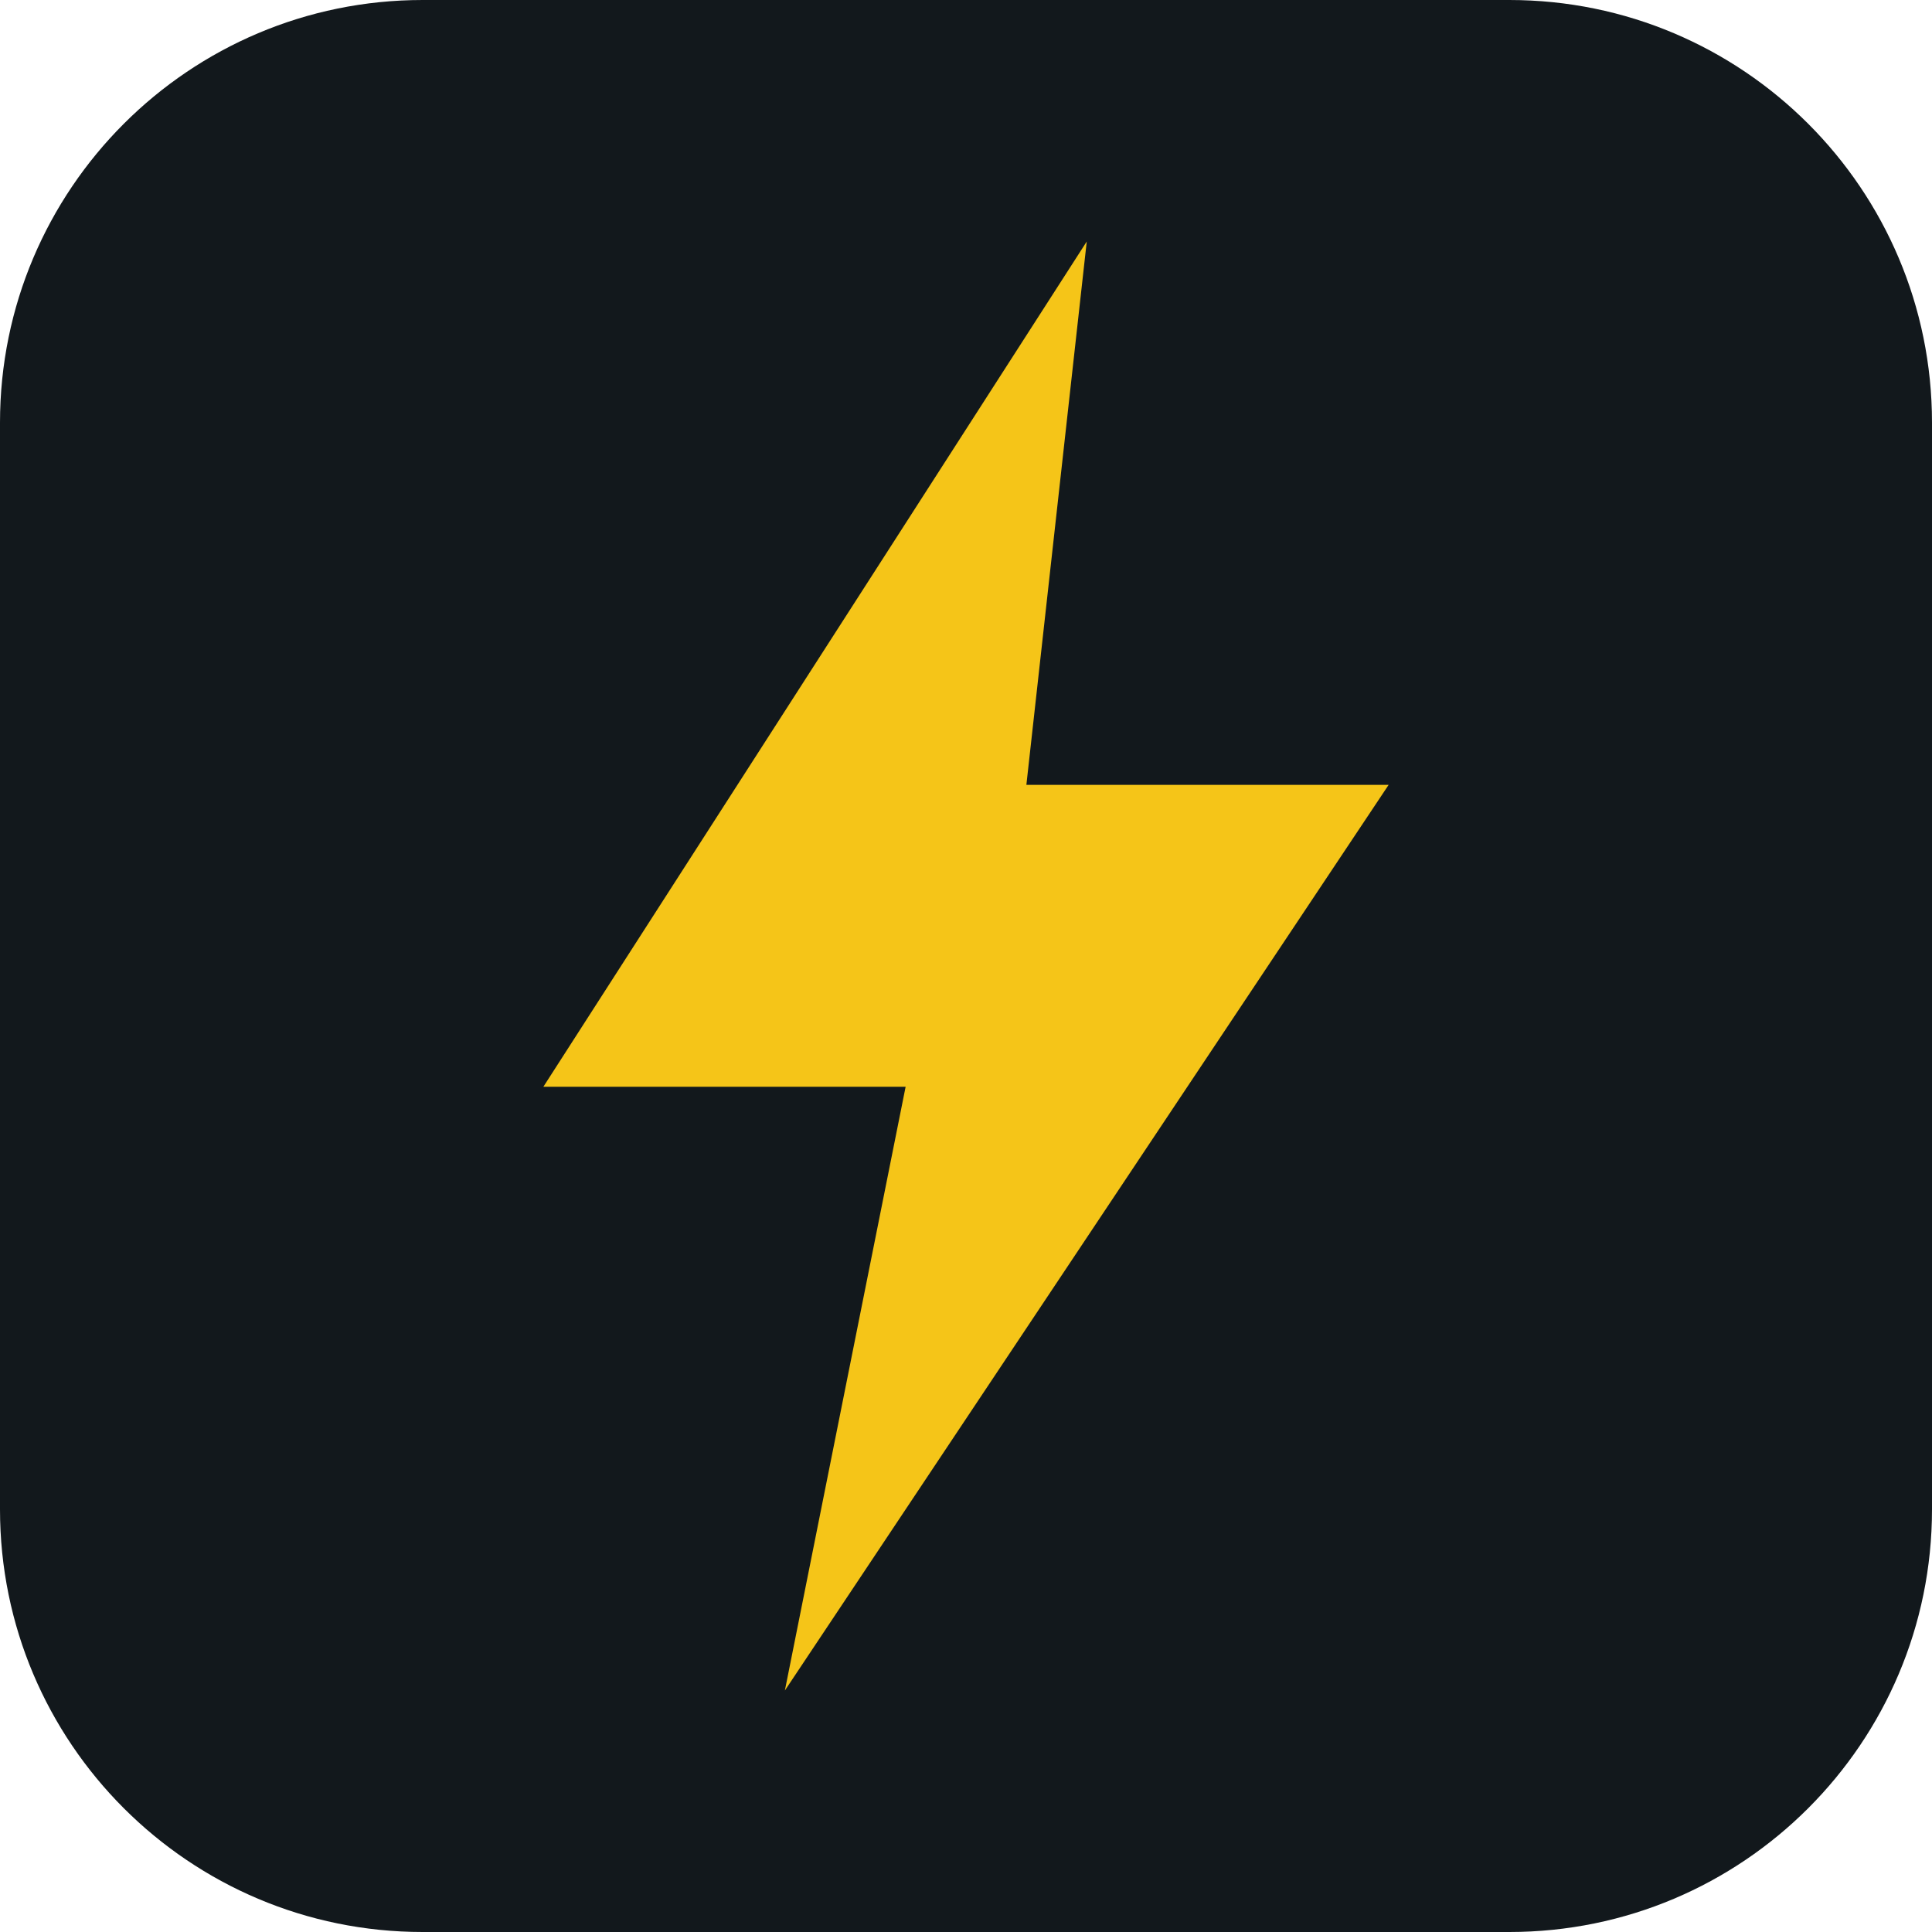
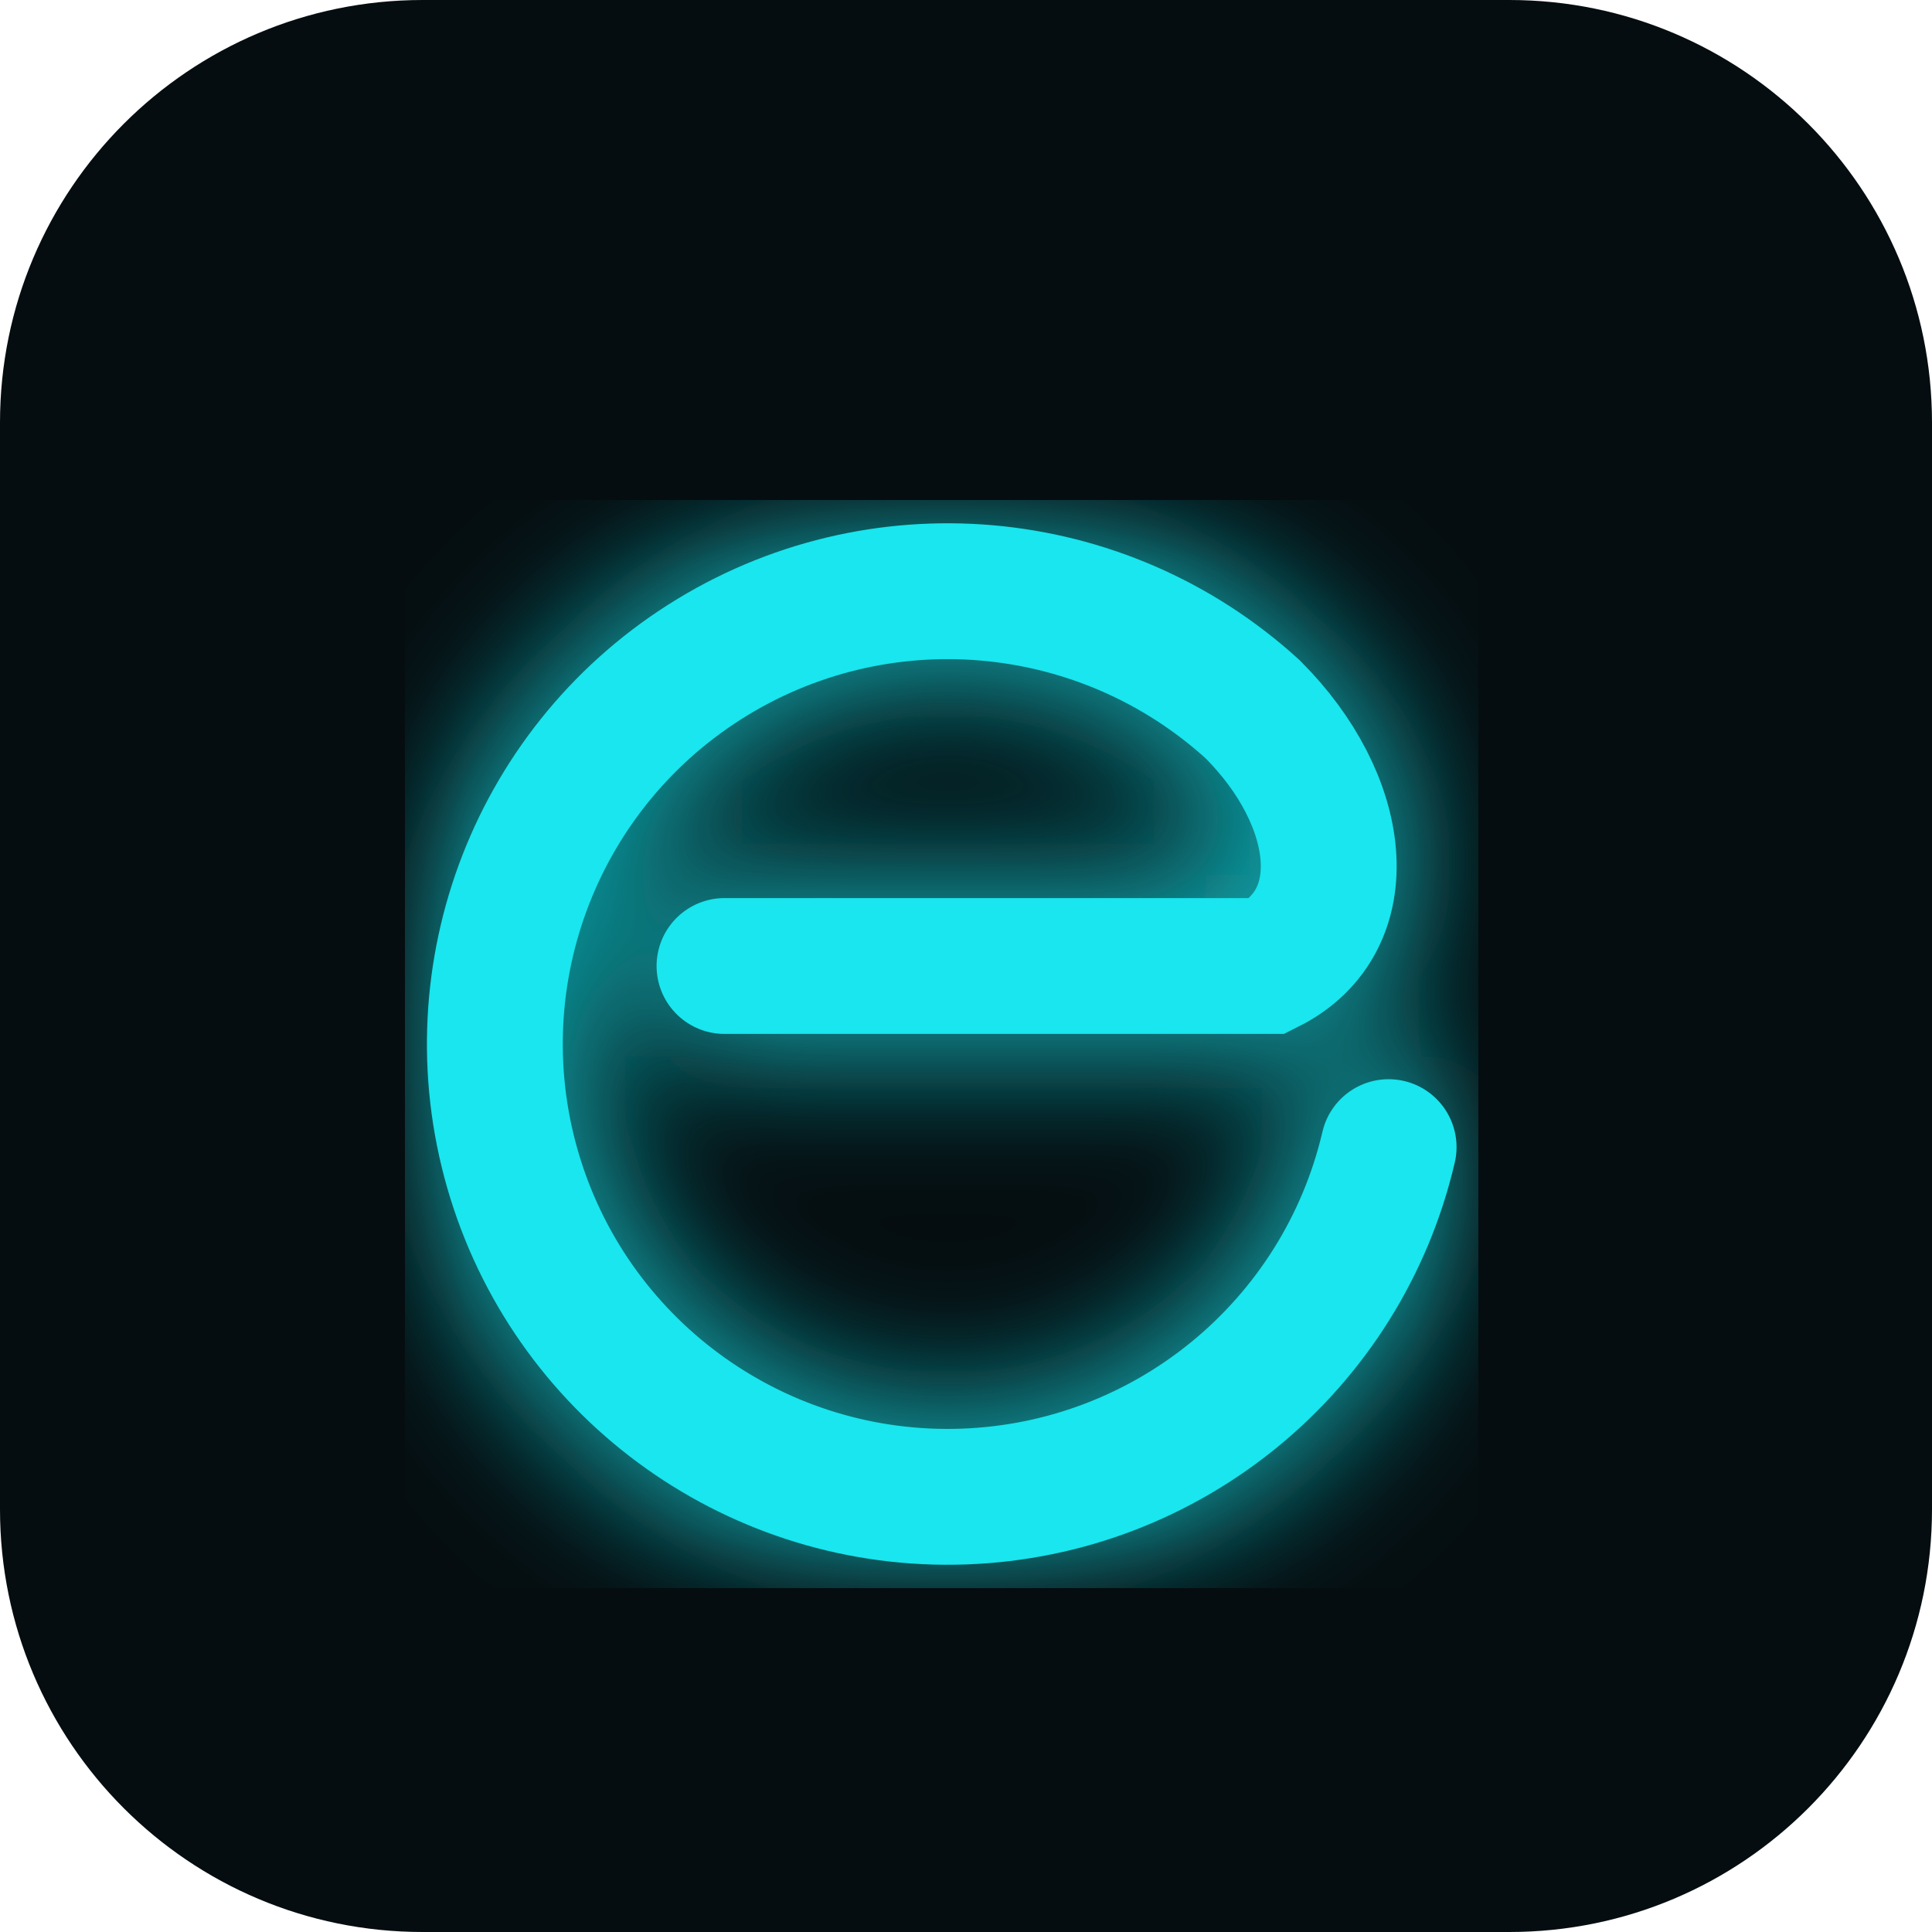
<svg xmlns="http://www.w3.org/2000/svg" viewBox="0 0 64 64">
-   <rect width="64" height="64" rx="14" fill="#12181c" />
-   <path d="M36 8 18 36h12l-4 20 20-30H34z" fill="#f5c518" />
+   <rect width="64" height="64" rx="14" fill="#050d10" />
+   <defs>
+     <filter id="g">
+       <feGaussianBlur stdDeviation="2.2" />
+     </filter>
+   </defs>
+   <path d="M46 38a15 15 0 1 1-4.5-14.5c3 3 3.5 7 .5 8.5H24" fill="none" stroke="#19e6ee" stroke-width="6" stroke-linecap="round" filter="url(#g)" opacity=".7" />
+   <path d="M46 38a15 15 0 1 1-4.5-14.5c3 3 3.5 7 .5 8.5H24" fill="none" stroke="#19e6ee" stroke-width="4.5" stroke-linecap="round" />
</svg>
